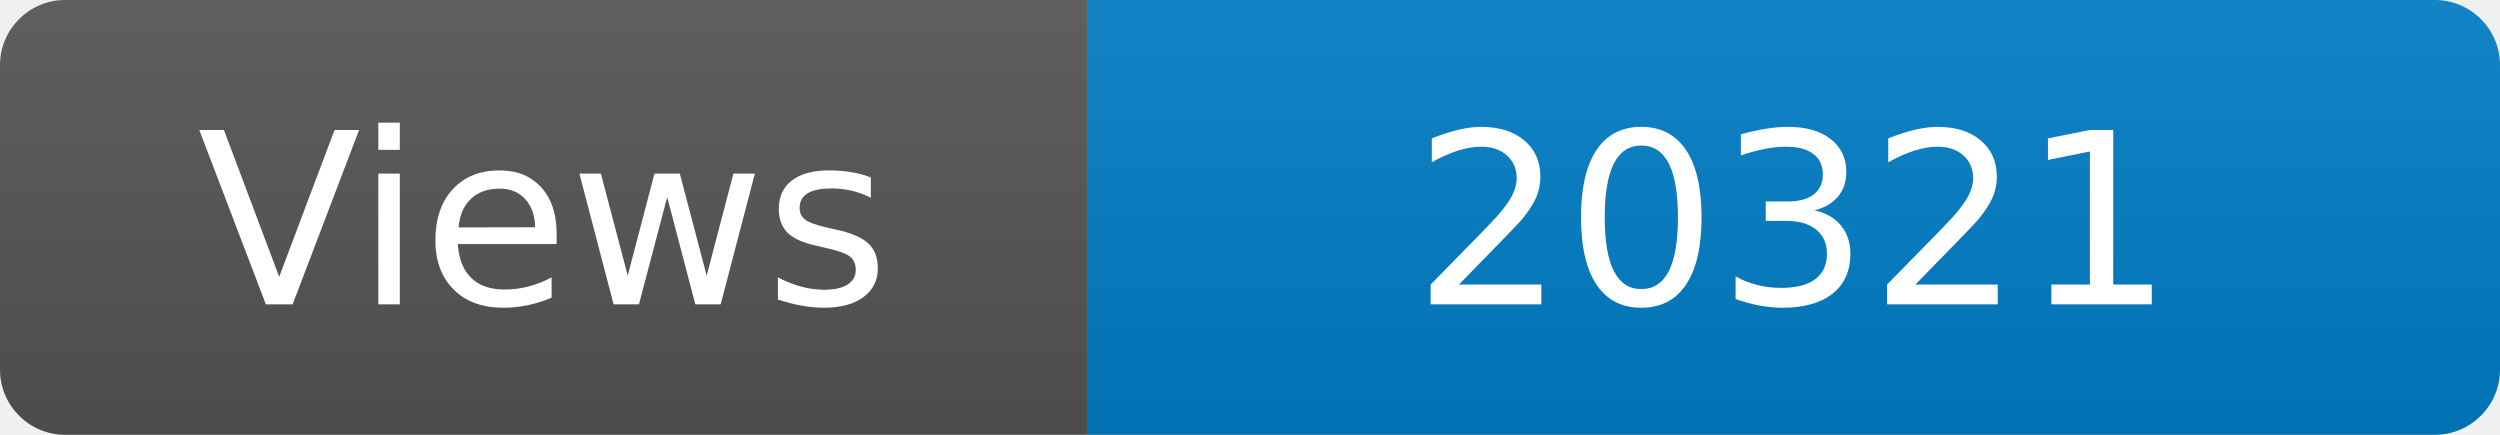
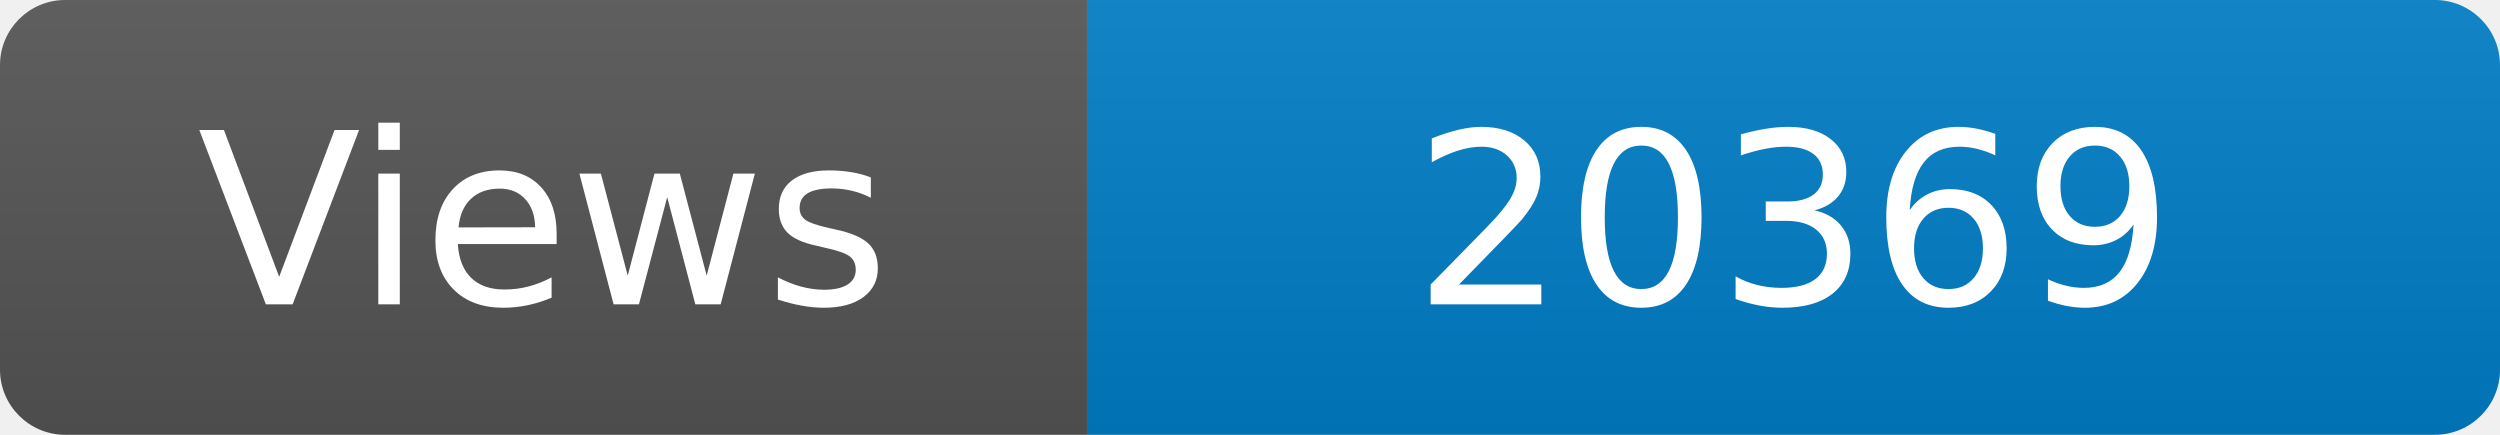
<svg xmlns="http://www.w3.org/2000/svg" width="115" height="20" role="img" aria-label="Maintained?: yes">
  <linearGradient id="s" x2="0" y2="100%">
    <stop offset="0" stop-color="#bbb" stop-opacity=".1" />
    <stop offset="1" stop-opacity=".1" />
  </linearGradient>
  <clipPath id="r">
    <rect width="115" height="20" rx="3" fill="#fff" />
  </clipPath>
  <g clip-path="url(#r)">
    <rect width="50" height="20" fill="#555" />
    <rect x="50" width="160" height="20" fill="#007ec6" />
    <rect width="115" height="20" fill="url(#s)" />
  </g>
  <g fill="#fff" text-anchor="middle" font-family="Verdana,Geneva,DejaVu Sans,sans-serif" font-size="110">
    <text x="250" y="140" transform="scale(.1)" fill="#fff">Views</text>
-     <text x="825" y="140" transform="scale(.1)" fill="#fff">20321</text>
+     <text x="825" y="140" transform="scale(.1)" fill="#fff">20369</text>
  </g>
</svg>
